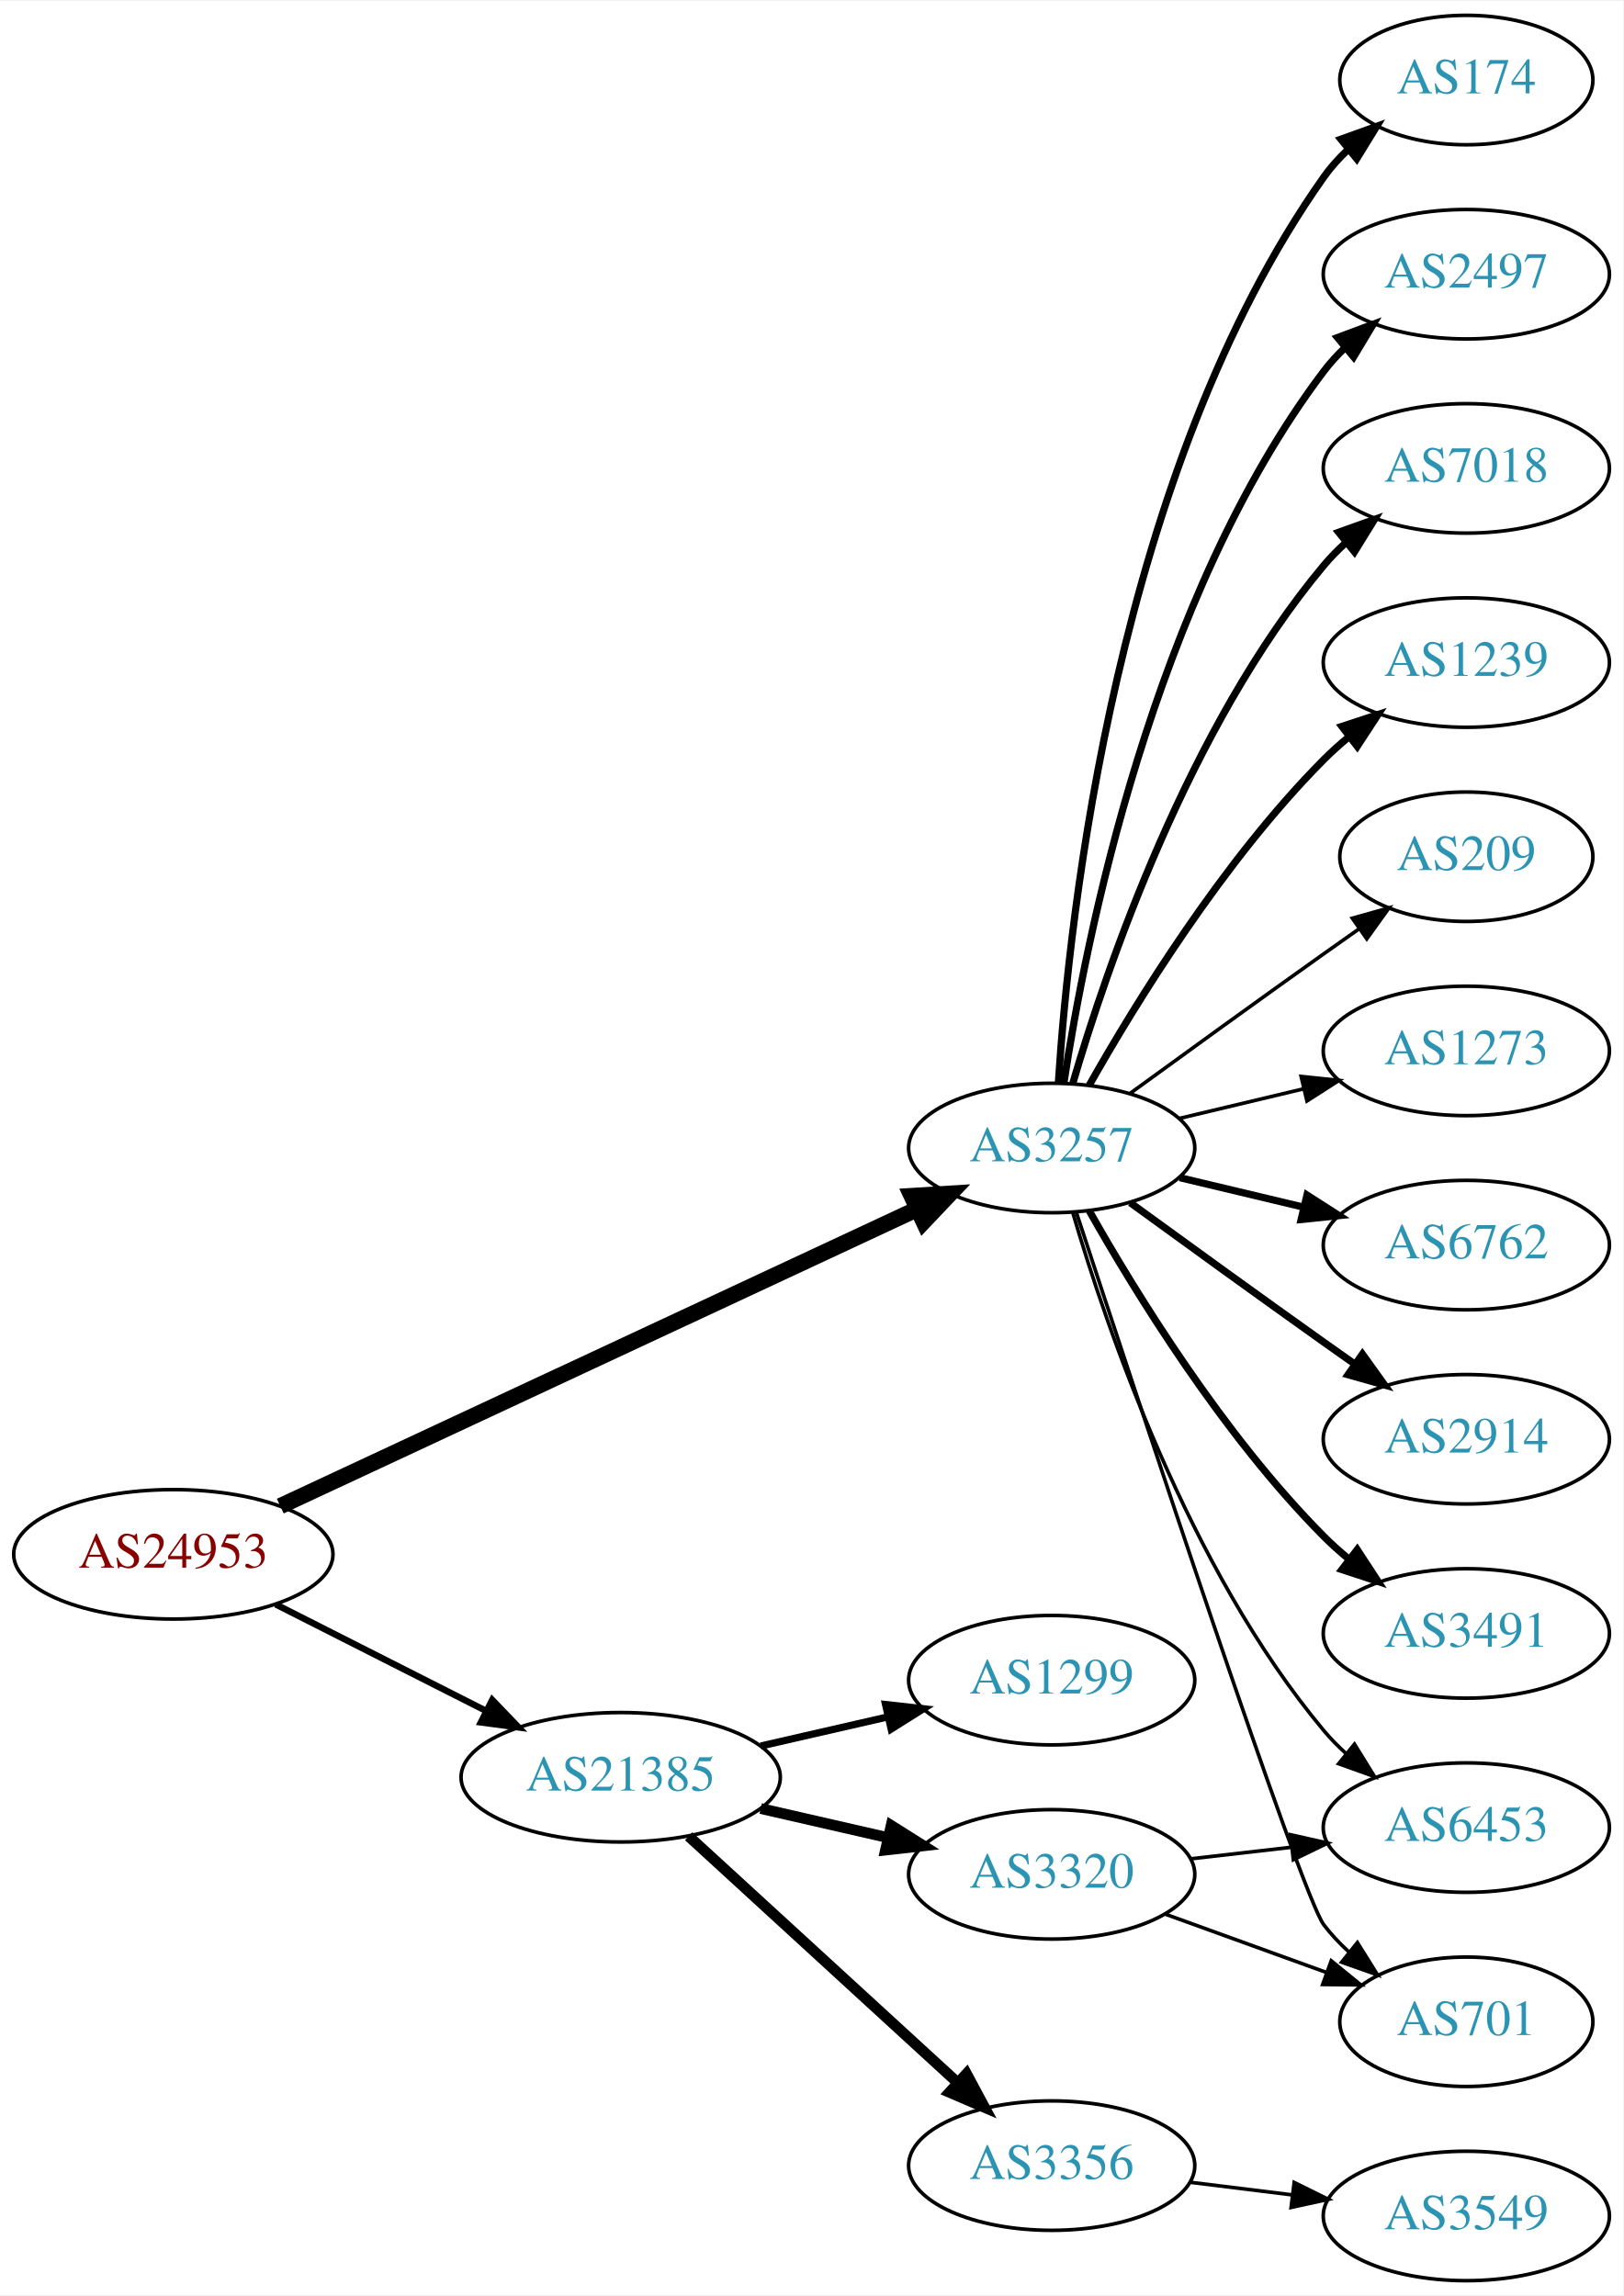
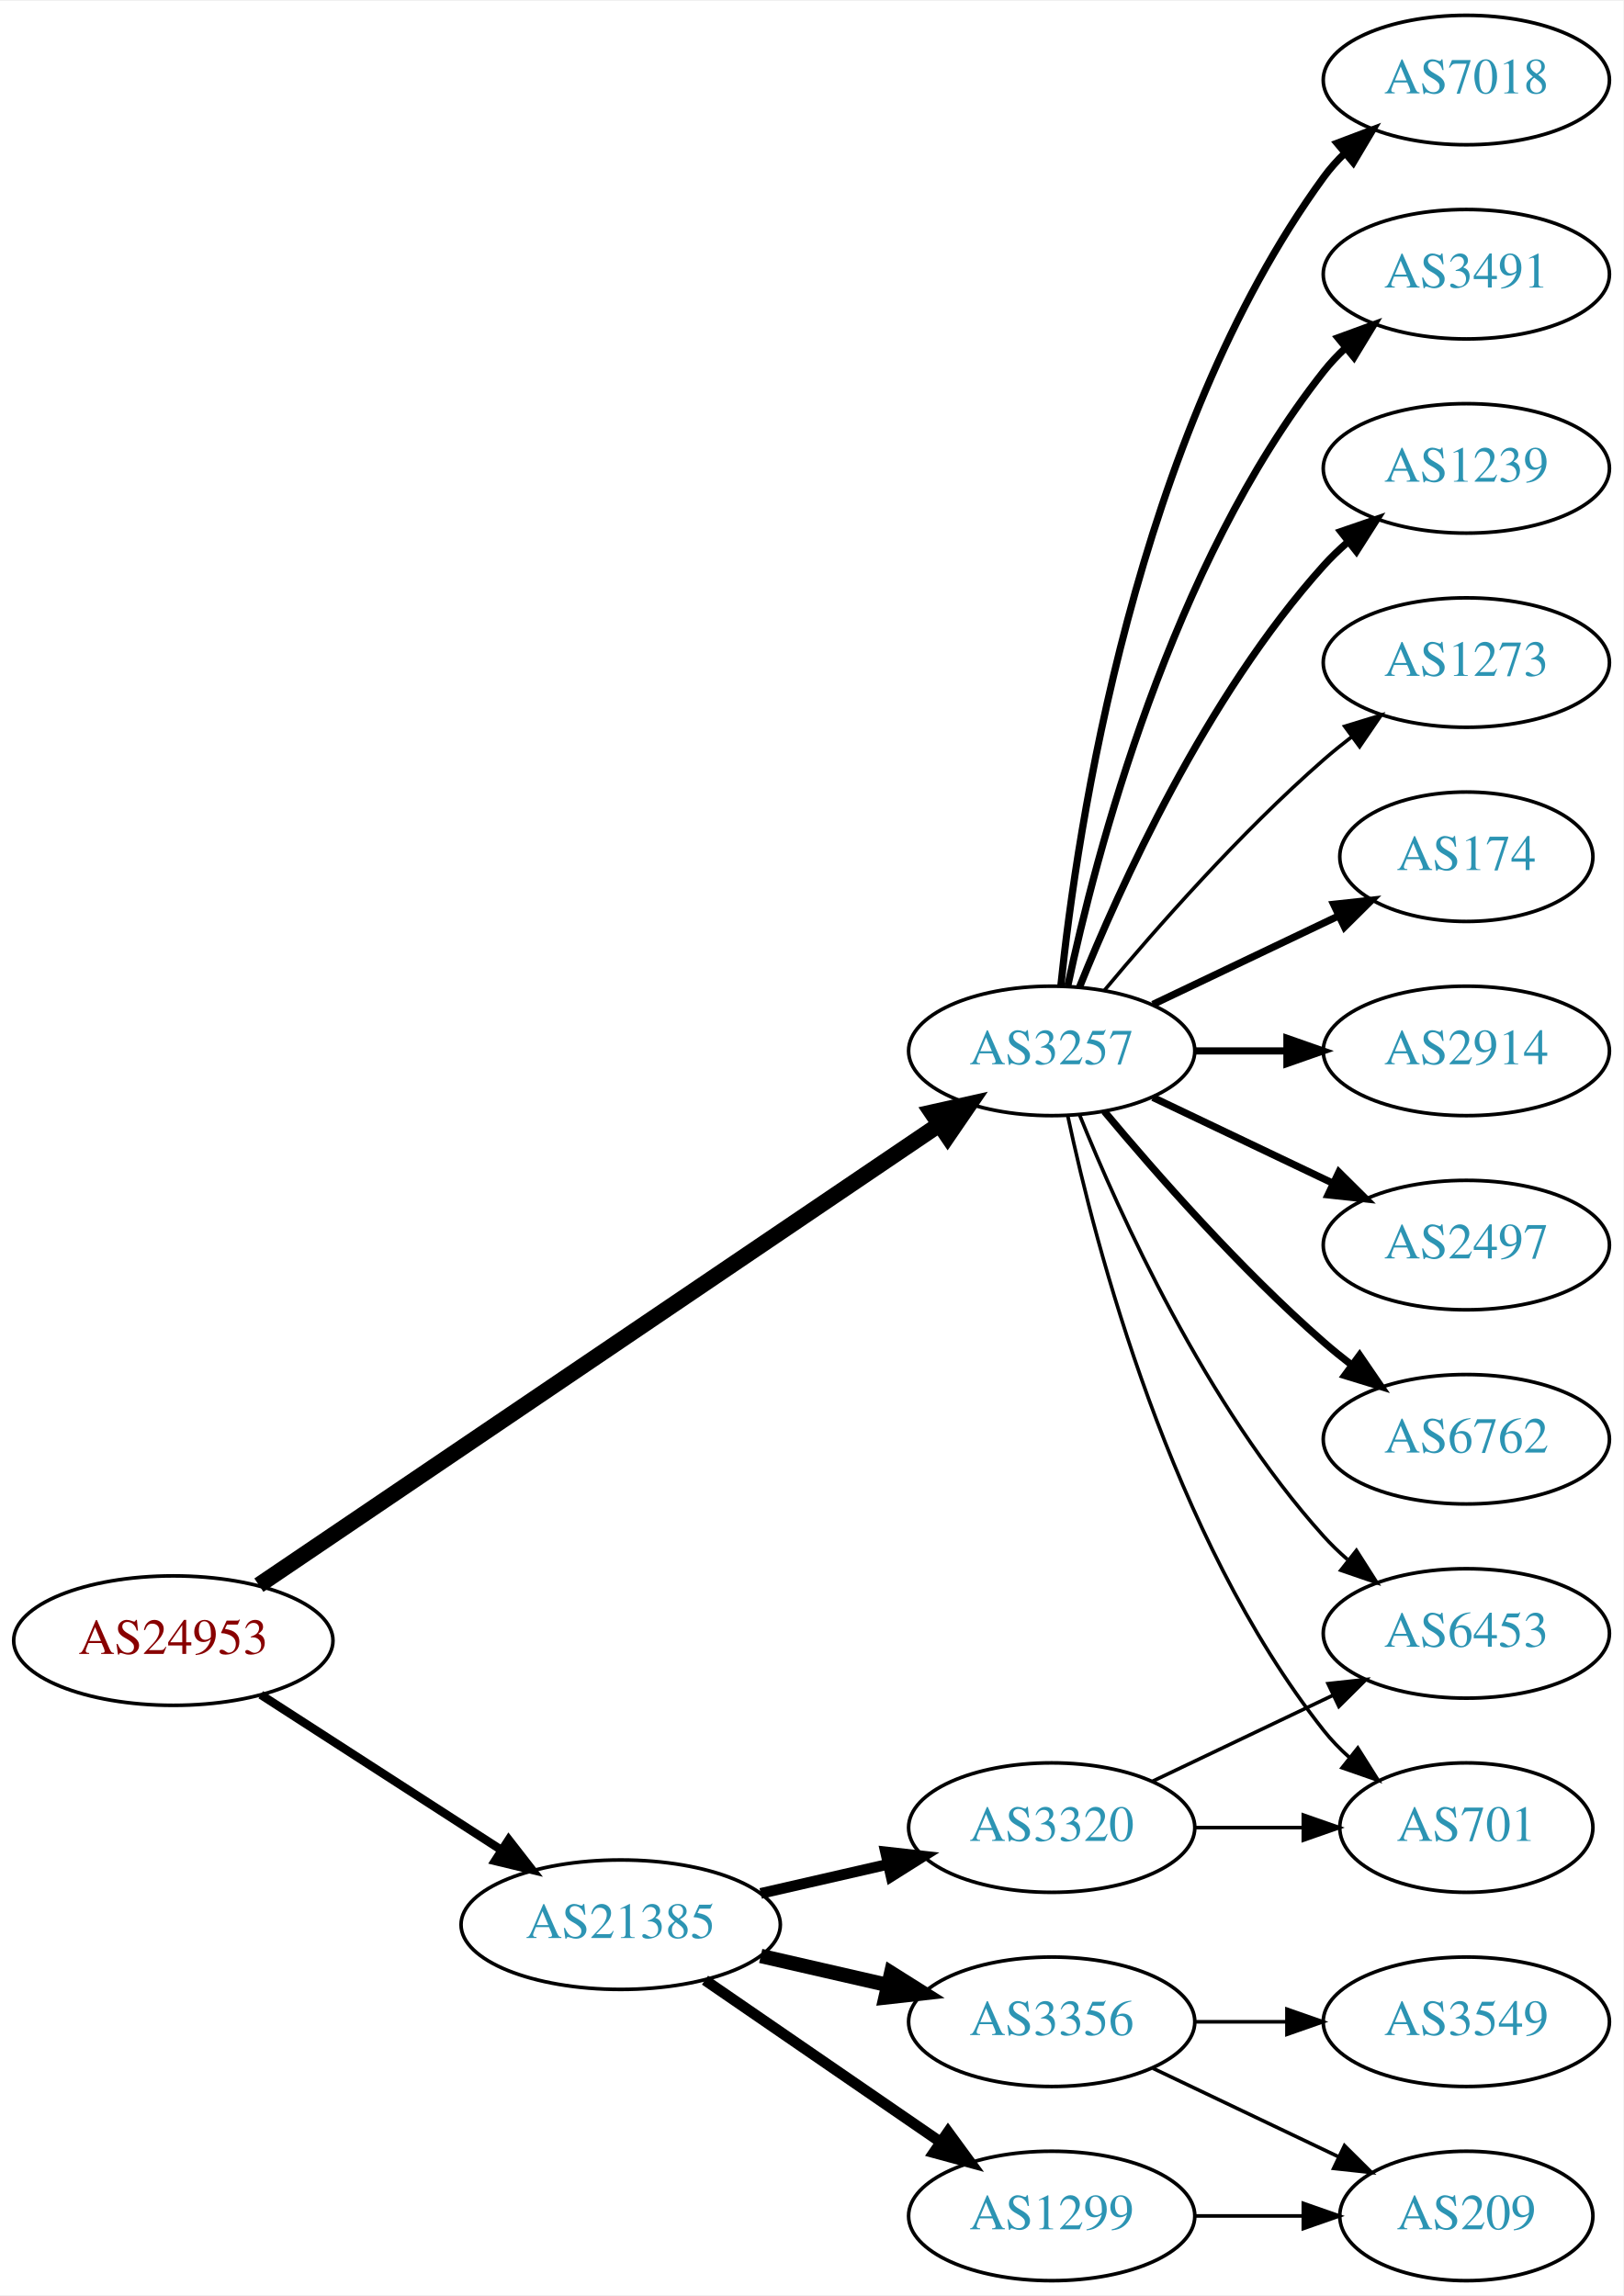
<svg xmlns="http://www.w3.org/2000/svg" xmlns:xlink="http://www.w3.org/1999/xlink" width="451pt" height="638pt" viewBox="0.00 0.00 451.37 638.00">
  <g id="graph0" class="graph" transform="scale(1 1) rotate(0) translate(4 634)">
    <polygon fill="white" stroke="none" points="-4,4 -4,-634 447.37,-634 447.37,4 -4,4" />
    <g id="node1" class="node">
      <g id="a_node1">
        <a xlink:href="/asn/24953" xlink:title="AS24953 ~ AS MACRO: AS-24953 (customers) [AT]">
-           <ellipse fill="#ffffff" stroke="black" cx="44.196" cy="-202" rx="44.393" ry="18" />
-           <text text-anchor="middle" x="44.196" y="-198.3" font-family="Times,serif" font-size="14.00" fill="#880000">AS24953</text>
+           <ellipse fill="#ffffff" stroke="black" cx="44.196" cy="-178" rx="44.393" ry="18" />
+           <text text-anchor="middle" x="44.196" y="-174.3" font-family="Times,serif" font-size="14.00" fill="#880000">AS24953</text>
        </a>
      </g>
    </g>
    <g id="node2" class="node">
      <g id="a_node2">
        <a xlink:href="/asn/3257" xlink:title="AS3257 ~ GTT [DE]">
-           <ellipse fill="#ffffff" stroke="black" cx="288.431" cy="-315" rx="39.794" ry="18" />
-           <text text-anchor="middle" x="288.431" y="-311.3" font-family="Times,serif" font-size="14.00" fill="#2c94b3">AS3257</text>
+           <ellipse fill="#ffffff" stroke="black" cx="288.431" cy="-342" rx="39.794" ry="18" />
+           <text text-anchor="middle" x="288.431" y="-338.3" font-family="Times,serif" font-size="14.00" fill="#2c94b3">AS3257</text>
        </a>
      </g>
    </g>
    <g id="edge1" class="edge">
-       <path fill="none" stroke="black" stroke-width="4.5" d="M73.935,-215.406C118.111,-236.014 202.656,-275.453 251.044,-298.026" />
-       <polygon fill="black" stroke="black" stroke-width="4.5" points="249.49,-301.646 260.217,-302.305 252.819,-294.509 249.49,-301.646" />
+       <path fill="none" stroke="black" stroke-width="4.5" d="M67.985,-193.429C111.871,-223.141 208.113,-288.299 257.257,-321.571" />
+       <polygon fill="black" stroke="black" stroke-width="4.5" points="255.09,-324.859 265.578,-327.205 259.505,-318.338 255.09,-324.859" />
    </g>
    <g id="node3" class="node">
      <g id="a_node3">
        <a xlink:href="/asn/21385" xlink:title="AS21385 ~ Trusted Network GmbH [DE]">
-           <ellipse fill="#ffffff" stroke="black" cx="168.588" cy="-140" rx="44.393" ry="18" />
-           <text text-anchor="middle" x="168.588" y="-136.3" font-family="Times,serif" font-size="14.00" fill="#2c94b3">AS21385</text>
+           <ellipse fill="#ffffff" stroke="black" cx="168.588" cy="-99" rx="44.393" ry="18" />
+           <text text-anchor="middle" x="168.588" y="-95.3" font-family="Times,serif" font-size="14.00" fill="#2c94b3">AS21385</text>
        </a>
      </g>
    </g>
    <g id="edge2" class="edge">
-       <path fill="none" stroke="black" stroke-width="1.8" d="M72.663,-188.086C89.907,-179.351 112.347,-167.984 131.079,-158.495" />
-       <polygon fill="black" stroke="black" stroke-width="1.8" points="132.874,-161.509 140.213,-153.868 129.71,-155.264 132.874,-161.509" />
+       <path fill="none" stroke="black" stroke-width="2.368" d="M68.505,-162.955C87.44,-150.733 114.352,-133.362 135.352,-119.808" />
+       <polygon fill="black" stroke="black" stroke-width="2.368" points="137.445,-122.622 143.949,-114.258 133.649,-116.741 137.445,-122.622" />
    </g>
    <g id="node4" class="node">
      <g id="a_node4">
-         <a xlink:href="/asn/6762" xlink:title="AS6762 ~ TELECOM ITALIA SPARKLE S.p.A. [IT]">
-           <ellipse fill="#ffffff" stroke="black" cx="403.724" cy="-288" rx="39.794" ry="18" />
-           <text text-anchor="middle" x="403.724" y="-284.3" font-family="Times,serif" font-size="14.00" fill="#2c94b3">AS6762</text>
+         <a xlink:href="/asn/174" xlink:title="AS174 ~ Cogent Communications [US]">
+           <ellipse fill="#ffffff" stroke="black" cx="403.724" cy="-396" rx="35.194" ry="18" />
+           <text text-anchor="middle" x="403.724" y="-392.3" font-family="Times,serif" font-size="14.00" fill="#2c94b3">AS174</text>
        </a>
      </g>
    </g>
    <g id="edge3" class="edge">
-       <path fill="none" stroke="black" stroke-width="2" d="M324.038,-306.752C334.909,-304.162 347.064,-301.265 358.506,-298.538" />
-       <polygon fill="black" stroke="black" stroke-width="2" points="359.412,-301.92 368.328,-296.197 357.789,-295.111 359.412,-301.92" />
+       <path fill="none" stroke="black" stroke-width="2" d="M316.567,-354.934C331.999,-362.29 351.485,-371.577 368.02,-379.459" />
+       <polygon fill="black" stroke="black" stroke-width="2" points="366.828,-382.768 377.361,-383.911 369.84,-376.449 366.828,-382.768" />
    </g>
    <g id="node5" class="node">
      <g id="a_node5">
        <a xlink:href="/asn/2914" xlink:title="AS2914 ~ NTT America, Inc. [US]">
-           <ellipse fill="#ffffff" stroke="black" cx="403.724" cy="-234" rx="39.794" ry="18" />
-           <text text-anchor="middle" x="403.724" y="-230.3" font-family="Times,serif" font-size="14.00" fill="#2c94b3">AS2914</text>
+           <ellipse fill="#ffffff" stroke="black" cx="403.724" cy="-342" rx="39.794" ry="18" />
+           <text text-anchor="middle" x="403.724" y="-338.3" font-family="Times,serif" font-size="14.00" fill="#2c94b3">AS2914</text>
        </a>
      </g>
    </g>
    <g id="edge4" class="edge">
-       <path fill="none" stroke="black" stroke-width="2" d="M310.279,-299.778C325.213,-288.909 345.827,-273.975 364.077,-261 366.898,-258.995 369.841,-256.915 372.789,-254.841" />
-       <polygon fill="black" stroke="black" stroke-width="2" points="374.835,-257.681 381.013,-249.074 370.816,-251.95 374.835,-257.681" />
+       <path fill="none" stroke="black" stroke-width="2" d="M328.103,-342C336.306,-342 345.07,-342 353.602,-342" />
+       <polygon fill="black" stroke="black" stroke-width="2" points="353.841,-345.5 363.841,-342 353.841,-338.5 353.841,-345.5" />
    </g>
    <g id="node6" class="node">
      <g id="a_node6">
-         <a xlink:href="/asn/3491" xlink:title="AS3491 ~ PCCW Global, Inc. [US]">
-           <ellipse fill="#ffffff" stroke="black" cx="403.724" cy="-180" rx="39.794" ry="18" />
-           <text text-anchor="middle" x="403.724" y="-176.3" font-family="Times,serif" font-size="14.00" fill="#2c94b3">AS3491</text>
+         <a xlink:href="/asn/2497" xlink:title="AS2497 ~ Internet Initiative Japan Inc. [JP]">
+           <ellipse fill="#ffffff" stroke="black" cx="403.724" cy="-288" rx="39.794" ry="18" />
+           <text text-anchor="middle" x="403.724" y="-284.3" font-family="Times,serif" font-size="14.00" fill="#2c94b3">AS2497</text>
        </a>
      </g>
    </g>
    <g id="edge5" class="edge">
-       <path fill="none" stroke="black" stroke-width="2" d="M298.891,-297.51C311.672,-274.904 336.105,-235.114 364.077,-207 366.188,-204.879 368.484,-202.812 370.87,-200.829" />
-       <polygon fill="black" stroke="black" stroke-width="2" points="373.385,-203.31 379.185,-194.444 369.122,-197.758 373.385,-203.31" />
+       <path fill="none" stroke="black" stroke-width="2" d="M316.567,-329.066C331.561,-321.919 350.382,-312.948 366.605,-305.215" />
+       <polygon fill="black" stroke="black" stroke-width="2" points="368.288,-308.291 375.809,-300.829 365.276,-301.972 368.288,-308.291" />
    </g>
    <g id="node7" class="node">
      <g id="a_node7">
-         <a xlink:href="/asn/174" xlink:title="AS174 ~ Cogent Communications [US]">
-           <ellipse fill="#ffffff" stroke="black" cx="403.724" cy="-612" rx="35.194" ry="18" />
-           <text text-anchor="middle" x="403.724" y="-608.3" font-family="Times,serif" font-size="14.00" fill="#2c94b3">AS174</text>
+         <a xlink:href="/asn/6762" xlink:title="AS6762 ~ TELECOM ITALIA SPARKLE S.p.A. [IT]">
+           <ellipse fill="#ffffff" stroke="black" cx="403.724" cy="-234" rx="39.794" ry="18" />
+           <text text-anchor="middle" x="403.724" y="-230.3" font-family="Times,serif" font-size="14.00" fill="#2c94b3">AS6762</text>
        </a>
      </g>
    </g>
    <g id="edge6" class="edge">
-       <path fill="none" stroke="black" stroke-width="2" d="M290.286,-333.185C293.28,-379.425 306.526,-503.589 364.077,-585 366.014,-587.74 368.322,-590.295 370.833,-592.654" />
-       <polygon fill="black" stroke="black" stroke-width="2" points="368.834,-595.54 378.802,-599.131 373.249,-590.108 368.834,-595.54" />
+       <path fill="none" stroke="black" stroke-width="2" d="M303.061,-325.183C317.343,-308.071 340.89,-281.255 364.077,-261 366.543,-258.846 369.182,-256.706 371.879,-254.628" />
+       <polygon fill="black" stroke="black" stroke-width="2" points="374.052,-257.375 380.033,-248.63 369.904,-251.736 374.052,-257.375" />
    </g>
    <g id="node8" class="node">
      <g id="a_node8">
-         <a xlink:href="/asn/2497" xlink:title="AS2497 ~ Internet Initiative Japan Inc. [JP]">
-           <ellipse fill="#ffffff" stroke="black" cx="403.724" cy="-558" rx="39.794" ry="18" />
-           <text text-anchor="middle" x="403.724" y="-554.3" font-family="Times,serif" font-size="14.00" fill="#2c94b3">AS2497</text>
+         <a xlink:href="/asn/7018" xlink:title="AS7018 ~ ATT-INTERNET4 [US]">
+           <ellipse fill="#ffffff" stroke="black" cx="403.724" cy="-612" rx="39.794" ry="18" />
+           <text text-anchor="middle" x="403.724" y="-608.3" font-family="Times,serif" font-size="14.00" fill="#2c94b3">AS7018</text>
        </a>
      </g>
    </g>
    <g id="edge7" class="edge">
-       <path fill="none" stroke="black" stroke-width="2" d="M291.808,-332.986C297.781,-372.422 316.492,-467.995 364.077,-531 365.835,-533.327 367.851,-535.529 370.021,-537.596" />
-       <polygon fill="black" stroke="black" stroke-width="2" points="367.905,-540.389 377.833,-544.088 372.379,-535.005 367.905,-540.389" />
+       <path fill="none" stroke="black" stroke-width="2" d="M290.988,-360.256C295.458,-403.303 311.591,-512.94 364.077,-585 365.794,-587.357 367.781,-589.581 369.931,-591.663" />
+       <polygon fill="black" stroke="black" stroke-width="2" points="367.794,-594.439 377.705,-598.183 372.292,-589.075 367.794,-594.439" />
    </g>
    <g id="node9" class="node">
      <g id="a_node9">
-         <a xlink:href="/asn/7018" xlink:title="AS7018 ~ AT&amp;T Services, Inc. [US]">
-           <ellipse fill="#ffffff" stroke="black" cx="403.724" cy="-504" rx="39.794" ry="18" />
-           <text text-anchor="middle" x="403.724" y="-500.3" font-family="Times,serif" font-size="14.00" fill="#2c94b3">AS7018</text>
+         <a xlink:href="/asn/3491" xlink:title="AS3491 ~ PCCW Global, Inc. [US]">
+           <ellipse fill="#ffffff" stroke="black" cx="403.724" cy="-558" rx="39.794" ry="18" />
+           <text text-anchor="middle" x="403.724" y="-554.3" font-family="Times,serif" font-size="14.00" fill="#2c94b3">AS3491</text>
        </a>
      </g>
    </g>
    <g id="edge8" class="edge">
-       <path fill="none" stroke="black" stroke-width="2" d="M294.305,-333.002C303.619,-364.844 326.435,-431.981 364.077,-477 365.948,-479.237 368.046,-481.374 370.272,-483.396" />
-       <polygon fill="black" stroke="black" stroke-width="2" points="368.216,-486.234 378.191,-489.804 372.619,-480.793 368.216,-486.234" />
+       <path fill="none" stroke="black" stroke-width="2" d="M292.921,-360.16C300.552,-396.03 321.544,-477.155 364.077,-531 365.885,-533.288 367.937,-535.462 370.132,-537.51" />
+       <polygon fill="black" stroke="black" stroke-width="2" points="368.043,-540.323 377.992,-543.966 372.486,-534.914 368.043,-540.323" />
    </g>
    <g id="node10" class="node">
      <g id="a_node10">
        <a xlink:href="/asn/6453" xlink:title="AS6453 ~ TATA COMMUNICATIONS (AMERICA) INC [US]">
-           <ellipse fill="#ffffff" stroke="black" cx="403.724" cy="-126" rx="39.794" ry="18" />
-           <text text-anchor="middle" x="403.724" y="-122.3" font-family="Times,serif" font-size="14.00" fill="#2c94b3">AS6453</text>
+           <ellipse fill="#ffffff" stroke="black" cx="403.724" cy="-180" rx="39.794" ry="18" />
+           <text text-anchor="middle" x="403.724" y="-176.3" font-family="Times,serif" font-size="14.00" fill="#2c94b3">AS6453</text>
        </a>
      </g>
    </g>
    <g id="edge9" class="edge">
-       <path fill="none" stroke="black" d="M294.305,-296.998C303.619,-265.156 326.435,-198.019 364.077,-153 365.948,-150.763 368.046,-148.626 370.272,-146.604" />
-       <polygon fill="black" stroke="black" points="372.619,-149.207 378.191,-140.196 368.216,-143.766 372.619,-149.207" />
+       <path fill="none" stroke="black" d="M296.179,-324.213C307.23,-296.757 331.283,-243.422 364.077,-207 366.08,-204.776 368.298,-202.637 370.631,-200.603" />
+       <polygon fill="black" stroke="black" points="373.161,-203.065 378.85,-194.127 368.829,-197.567 373.161,-203.065" />
    </g>
    <g id="node11" class="node">
      <g id="a_node11">
        <a xlink:href="/asn/1239" xlink:title="AS1239 ~ Sprint [US]">
-           <ellipse fill="#ffffff" stroke="black" cx="403.724" cy="-450" rx="39.794" ry="18" />
-           <text text-anchor="middle" x="403.724" y="-446.3" font-family="Times,serif" font-size="14.00" fill="#2c94b3">AS1239</text>
+           <ellipse fill="#ffffff" stroke="black" cx="403.724" cy="-504" rx="39.794" ry="18" />
+           <text text-anchor="middle" x="403.724" y="-500.3" font-family="Times,serif" font-size="14.00" fill="#2c94b3">AS1239</text>
        </a>
      </g>
    </g>
    <g id="edge10" class="edge">
-       <path fill="none" stroke="black" stroke-width="2" d="M298.891,-332.49C311.672,-355.096 336.105,-394.886 364.077,-423 366.188,-425.121 368.484,-427.188 370.87,-429.171" />
-       <polygon fill="black" stroke="black" stroke-width="2" points="369.122,-432.242 379.185,-435.556 373.385,-426.69 369.122,-432.242" />
+       <path fill="none" stroke="black" stroke-width="2" d="M296.179,-359.787C307.23,-387.243 331.283,-440.578 364.077,-477 366.08,-479.224 368.298,-481.363 370.631,-483.397" />
+       <polygon fill="black" stroke="black" stroke-width="2" points="368.829,-486.433 378.85,-489.873 373.161,-480.935 368.829,-486.433" />
    </g>
    <g id="node12" class="node">
      <g id="a_node12">
-         <a xlink:href="/asn/701" xlink:title="AS701 ~ UUNET [US]">
-           <ellipse fill="#ffffff" stroke="black" cx="403.724" cy="-72" rx="35.194" ry="18" />
-           <text text-anchor="middle" x="403.724" y="-68.3" font-family="Times,serif" font-size="14.00" fill="#2c94b3">AS701</text>
+         <a xlink:href="/asn/1273" xlink:title="AS1273 ~ Vodafone Group PLC [EU]">
+           <ellipse fill="#ffffff" stroke="black" cx="403.724" cy="-450" rx="39.794" ry="18" />
+           <text text-anchor="middle" x="403.724" y="-446.3" font-family="Times,serif" font-size="14.00" fill="#2c94b3">AS1273</text>
        </a>
      </g>
    </g>
    <g id="edge11" class="edge">
-       <path fill="none" stroke="black" d="M295.305,-297.03C311.811,-246.67 357.815,-107.291 364.077,-99 366.1,-96.322 368.466,-93.81 371.013,-91.478" />
-       <polygon fill="black" stroke="black" points="373.427,-94.028 379.038,-85.042 369.048,-88.568 373.427,-94.028" />
+       <path fill="none" stroke="black" d="M303.061,-358.817C317.343,-375.929 340.89,-402.745 364.077,-423 366.543,-425.154 369.182,-427.294 371.879,-429.372" />
+       <polygon fill="black" stroke="black" points="369.904,-432.264 380.033,-435.37 374.052,-426.625 369.904,-432.264" />
    </g>
    <g id="node13" class="node">
      <g id="a_node13">
-         <a xlink:href="/asn/209" xlink:title="AS209 ~ CenturyLink Communications, LLC [US]">
-           <ellipse fill="#ffffff" stroke="black" cx="403.724" cy="-396" rx="35.194" ry="18" />
-           <text text-anchor="middle" x="403.724" y="-392.3" font-family="Times,serif" font-size="14.00" fill="#2c94b3">AS209</text>
+         <a xlink:href="/asn/701" xlink:title="AS701 ~ UUNET [US]">
+           <ellipse fill="#ffffff" stroke="black" cx="403.724" cy="-126" rx="35.194" ry="18" />
+           <text text-anchor="middle" x="403.724" y="-122.3" font-family="Times,serif" font-size="14.00" fill="#2c94b3">AS701</text>
        </a>
      </g>
    </g>
    <g id="edge12" class="edge">
-       <path fill="none" stroke="black" d="M310.279,-330.222C325.213,-341.091 345.827,-356.025 364.077,-369 367.288,-371.282 370.657,-373.661 374.011,-376.018" />
-       <polygon fill="black" stroke="black" points="372.023,-378.899 382.222,-381.77 376.039,-373.166 372.023,-378.899" />
+       <path fill="none" stroke="black" d="M292.921,-323.84C300.552,-287.97 321.544,-206.845 364.077,-153 366.157,-150.367 368.562,-147.884 371.135,-145.572" />
+       <polygon fill="black" stroke="black" points="373.546,-148.127 379.198,-139.165 369.192,-142.646 373.546,-148.127" />
    </g>
    <g id="node14" class="node">
      <g id="a_node14">
-         <a xlink:href="/asn/1273" xlink:title="AS1273 ~ Vodafone Group PLC [EU]">
-           <ellipse fill="#ffffff" stroke="black" cx="403.724" cy="-342" rx="39.794" ry="18" />
-           <text text-anchor="middle" x="403.724" y="-338.3" font-family="Times,serif" font-size="14.00" fill="#2c94b3">AS1273</text>
+         <a xlink:href="/asn/1299" xlink:title="AS1299 ~ Telia Carrier [EU]">
+           <ellipse fill="#ffffff" stroke="black" cx="288.431" cy="-18" rx="39.794" ry="18" />
+           <text text-anchor="middle" x="288.431" y="-14.3" font-family="Times,serif" font-size="14.00" fill="#2c94b3">AS1299</text>
        </a>
      </g>
    </g>
    <g id="edge13" class="edge">
-       <path fill="none" stroke="black" d="M324.038,-323.248C334.909,-325.838 347.064,-328.735 358.506,-331.462" />
-       <polygon fill="black" stroke="black" points="357.789,-334.889 368.328,-333.803 359.412,-328.08 357.789,-334.889" />
+       <path fill="none" stroke="black" stroke-width="3" d="M192.031,-83.574C210.612,-70.802 237.173,-52.545 257.553,-38.537" />
+       <polygon fill="black" stroke="black" stroke-width="3" points="259.609,-41.371 265.867,-32.822 255.643,-35.602 259.609,-41.371" />
    </g>
    <g id="node15" class="node">
      <g id="a_node15">
-         <a xlink:href="/asn/1299" xlink:title="AS1299 ~ Telia Carrier [EU]">
-           <ellipse fill="#ffffff" stroke="black" cx="288.431" cy="-167" rx="39.794" ry="18" />
-           <text text-anchor="middle" x="288.431" y="-163.3" font-family="Times,serif" font-size="14.00" fill="#2c94b3">AS1299</text>
+         <a xlink:href="/asn/3356" xlink:title="AS3356 ~ Level 3 Parent, LLC [US]">
+           <ellipse fill="#ffffff" stroke="black" cx="288.431" cy="-72" rx="39.794" ry="18" />
+           <text text-anchor="middle" x="288.431" y="-68.3" font-family="Times,serif" font-size="14.00" fill="#2c94b3">AS3356</text>
        </a>
      </g>
    </g>
    <g id="edge14" class="edge">
-       <path fill="none" stroke="black" stroke-width="2" d="M207.523,-148.692C218.764,-151.267 231.176,-154.111 242.799,-156.774" />
-       <polygon fill="black" stroke="black" stroke-width="2" points="242.232,-160.235 252.761,-159.057 243.795,-153.412 242.232,-160.235" />
+       <path fill="none" stroke="black" stroke-width="4" d="M207.523,-90.308C218.764,-87.733 231.176,-84.889 242.799,-82.226" />
+       <polygon fill="black" stroke="black" stroke-width="4" points="243.795,-85.588 252.761,-79.944 242.232,-78.765 243.795,-85.588" />
    </g>
    <g id="node16" class="node">
      <g id="a_node16">
-         <a xlink:href="/asn/3356" xlink:title="AS3356 ~ Level 3 Parent, LLC [US]">
-           <ellipse fill="#ffffff" stroke="black" cx="288.431" cy="-32" rx="39.794" ry="18" />
-           <text text-anchor="middle" x="288.431" y="-28.3" font-family="Times,serif" font-size="14.00" fill="#2c94b3">AS3356</text>
+         <a xlink:href="/asn/3320" xlink:title="AS3320 ~ DTAG [DE]">
+           <ellipse fill="#ffffff" stroke="black" cx="288.431" cy="-126" rx="39.794" ry="18" />
+           <text text-anchor="middle" x="288.431" y="-122.3" font-family="Times,serif" font-size="14.00" fill="#2c94b3">AS3320</text>
        </a>
      </g>
    </g>
    <g id="edge15" class="edge">
-       <path fill="none" stroke="black" stroke-width="3" d="M187.486,-123.597C207.414,-105.333 239.772,-75.678 262.249,-55.079" />
-       <polygon fill="black" stroke="black" stroke-width="3" points="264.743,-57.54 269.751,-48.203 260.014,-52.38 264.743,-57.54" />
+       <path fill="none" stroke="black" stroke-width="3" d="M207.523,-107.692C218.764,-110.267 231.176,-113.111 242.799,-115.774" />
+       <polygon fill="black" stroke="black" stroke-width="3" points="242.232,-119.235 252.761,-118.057 243.795,-112.412 242.232,-119.235" />
+     </g>
+     <g id="node18" class="node">
+       <g id="a_node18">
+         <a xlink:href="/asn/209" xlink:title="AS209 ~ CenturyLink Communications, LLC [US]">
+           <ellipse fill="#ffffff" stroke="black" cx="403.724" cy="-18" rx="35.194" ry="18" />
+           <text text-anchor="middle" x="403.724" y="-14.3" font-family="Times,serif" font-size="14.00" fill="#2c94b3">AS209</text>
+         </a>
+       </g>
+     </g>
+     <g id="edge20" class="edge">
+       <path fill="none" stroke="black" d="M328.103,-18C337.808,-18 348.299,-18 358.262,-18" />
+       <polygon fill="black" stroke="black" points="358.398,-21.5 368.398,-18 358.398,-14.5 358.398,-21.5" />
    </g>
    <g id="node17" class="node">
      <g id="a_node17">
-         <a xlink:href="/asn/3320" xlink:title="AS3320 ~ DTAG [DE]">
-           <ellipse fill="#ffffff" stroke="black" cx="288.431" cy="-113" rx="39.794" ry="18" />
-           <text text-anchor="middle" x="288.431" y="-109.3" font-family="Times,serif" font-size="14.00" fill="#2c94b3">AS3320</text>
+         <a xlink:href="/asn/3549" xlink:title="AS3549 ~ Level 3 Parent, LLC [US]">
+           <ellipse fill="#ffffff" stroke="black" cx="403.724" cy="-72" rx="39.794" ry="18" />
+           <text text-anchor="middle" x="403.724" y="-68.3" font-family="Times,serif" font-size="14.00" fill="#2c94b3">AS3549</text>
        </a>
      </g>
    </g>
    <g id="edge16" class="edge">
-       <path fill="none" stroke="black" stroke-width="3" d="M207.523,-131.308C218.764,-128.733 231.176,-125.889 242.799,-123.226" />
-       <polygon fill="black" stroke="black" stroke-width="3" points="243.795,-126.588 252.761,-120.943 242.232,-119.765 243.795,-126.588" />
-     </g>
-     <g id="node18" class="node">
-       <g id="a_node18">
-         <a xlink:href="/asn/3549" xlink:title="AS3549 ~ Level 3 Parent, LLC [US]">
-           <ellipse fill="#ffffff" stroke="black" cx="403.724" cy="-18" rx="39.794" ry="18" />
-           <text text-anchor="middle" x="403.724" y="-14.3" font-family="Times,serif" font-size="14.00" fill="#2c94b3">AS3549</text>
-         </a>
-       </g>
+       <path fill="none" stroke="black" d="M328.103,-72C336.306,-72 345.07,-72 353.602,-72" />
+       <polygon fill="black" stroke="black" points="353.841,-75.5 363.841,-72 353.841,-68.5 353.841,-75.5" />
    </g>
    <g id="edge17" class="edge">
-       <path fill="none" stroke="black" d="M326.841,-27.377C335.929,-26.254 345.766,-25.038 355.251,-23.866" />
-       <polygon fill="black" stroke="black" points="355.857,-27.318 365.353,-22.618 354.999,-20.371 355.857,-27.318" />
+       <path fill="none" stroke="black" d="M316.567,-59.066C331.999,-51.71 351.485,-42.423 368.02,-34.541" />
+       <polygon fill="black" stroke="black" points="369.84,-37.551 377.361,-30.089 366.828,-31.232 369.84,-37.551" />
    </g>
    <g id="edge19" class="edge">
-       <path fill="none" stroke="black" d="M327.156,-117.329C336.137,-118.359 345.836,-119.472 355.193,-120.546" />
-       <polygon fill="black" stroke="black" points="354.83,-124.027 365.164,-121.69 355.628,-117.073 354.83,-124.027" />
+       <path fill="none" stroke="black" d="M316.567,-138.934C331.561,-146.081 350.382,-155.052 366.605,-162.785" />
+       <polygon fill="black" stroke="black" points="365.276,-166.028 375.809,-167.171 368.288,-159.709 365.276,-166.028" />
    </g>
    <g id="edge18" class="edge">
-       <path fill="none" stroke="black" d="M320.09,-101.905C333.827,-96.933 350.167,-91.02 364.676,-85.769" />
-       <polygon fill="black" stroke="black" points="366.162,-88.954 374.374,-82.26 363.78,-82.372 366.162,-88.954" />
+       <path fill="none" stroke="black" d="M328.103,-126C337.808,-126 348.299,-126 358.262,-126" />
+       <polygon fill="black" stroke="black" points="358.398,-129.5 368.398,-126 358.398,-122.5 358.398,-129.5" />
    </g>
  </g>
</svg>
